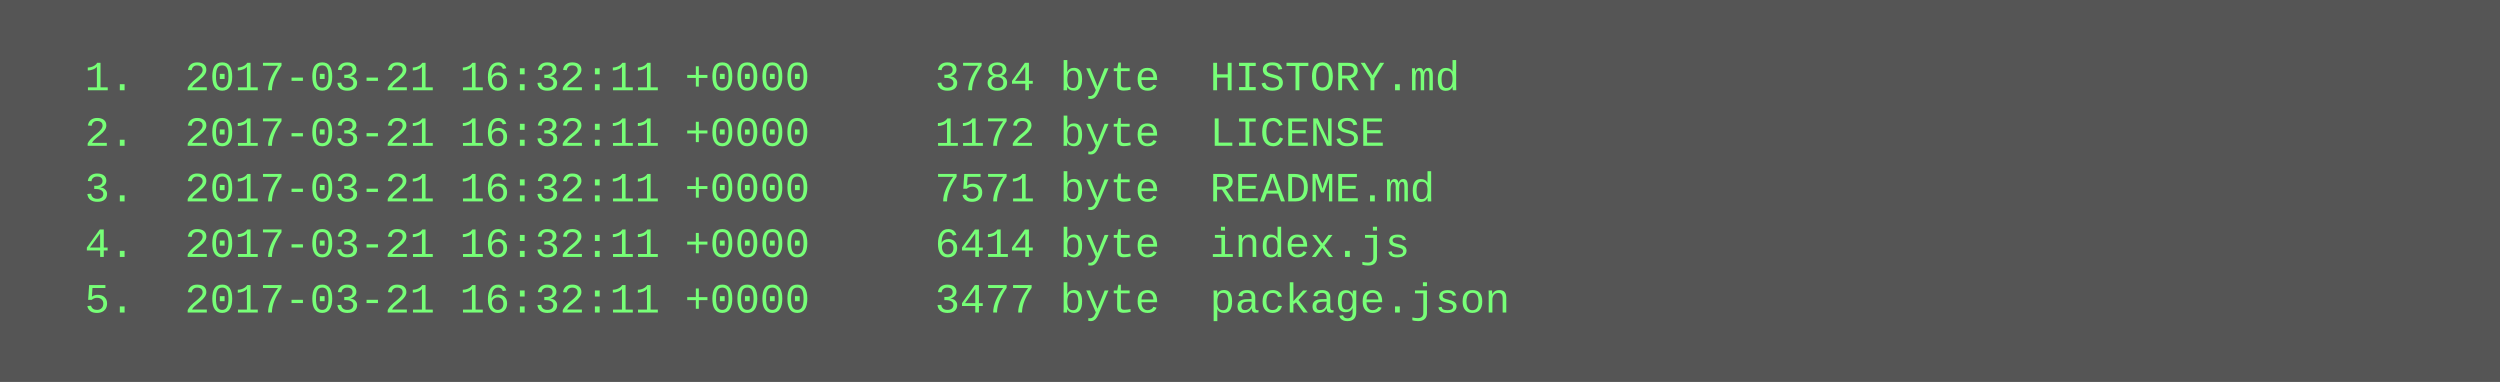
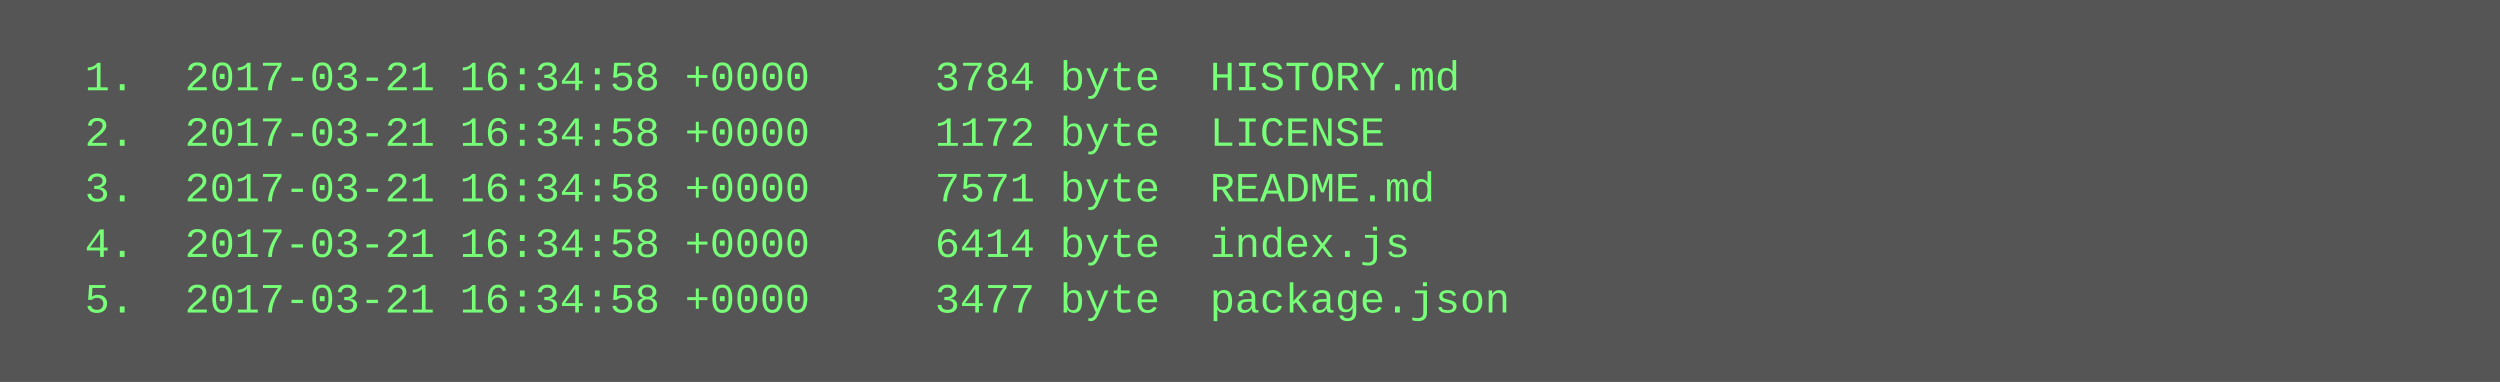
<svg xmlns="http://www.w3.org/2000/svg" height="110" width="720">
  <rect height="110" fill="#555" width="720" />
  <text fill="#7f7" font-family="Courier New" font-size="12" xml:space="preserve">
-     <tspan x="10" y="26">  1.  2017-03-21 16:32:11 +0000     3784 byte  HISTORY.md</tspan>
-     <tspan x="10" y="42">  2.  2017-03-21 16:32:11 +0000     1172 byte  LICENSE</tspan>
-     <tspan x="10" y="58">  3.  2017-03-21 16:32:11 +0000     7571 byte  README.md</tspan>
-     <tspan x="10" y="74">  4.  2017-03-21 16:32:11 +0000     6414 byte  index.js</tspan>
-     <tspan x="10" y="90">  5.  2017-03-21 16:32:11 +0000     3477 byte  package.json</tspan>
+     <tspan x="10" y="26">  1.  2017-03-21 16:34:58 +0000     3784 byte  HISTORY.md</tspan>
+     <tspan x="10" y="42">  2.  2017-03-21 16:34:58 +0000     1172 byte  LICENSE</tspan>
+     <tspan x="10" y="58">  3.  2017-03-21 16:34:58 +0000     7571 byte  README.md</tspan>
+     <tspan x="10" y="74">  4.  2017-03-21 16:34:58 +0000     6414 byte  index.js</tspan>
+     <tspan x="10" y="90">  5.  2017-03-21 16:34:58 +0000     3477 byte  package.json</tspan>
  </text>
</svg>
